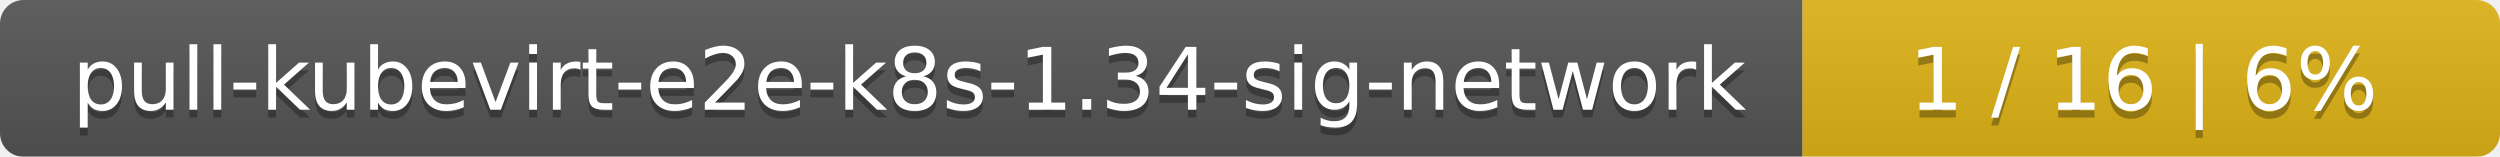
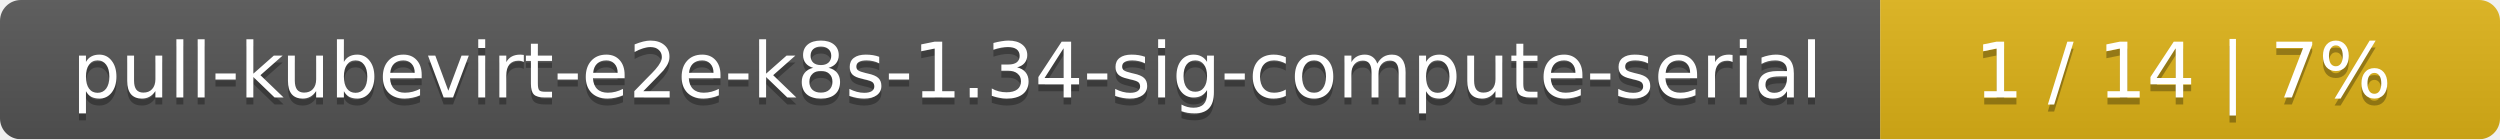
- <svg xmlns="http://www.w3.org/2000/svg" width="319" height="20">
+ <svg xmlns="http://www.w3.org/2000/svg" width="359" height="20">
  <linearGradient id="smooth" x2="0" y2="100%">
    <stop offset="0" stop-color="#bbb" stop-opacity=".1" />
    <stop offset="1" stop-opacity=".1" />
  </linearGradient>
  <mask id="round">
-     <rect width="319" height="20" rx="3" fill="#fff" />
+     <rect width="359" height="20" rx="3" fill="#fff" />
  </mask>
  <g mask="url(#round)">
-     <rect width="230" height="20" fill="#555" />
-     <rect x="230" width="89" height="20" fill="#dfb317" />
-     <rect width="319" height="20" fill="url(#smooth)" />
+     <rect width="270" height="20" fill="#555" />
+     <rect x="270" width="89" height="20" fill="#dfb317" />
+     <rect width="359" height="20" fill="url(#smooth)" />
  </g>
  <g fill="#fff" text-anchor="middle" font-family="DejaVu Sans,Verdana,Geneva,sans-serif" font-size="11">
-     <text x="116" y="15" fill="#010101" fill-opacity=".3">pull-kubevirt-e2e-k8s-1.34-sig-network</text>
-     <text x="116" y="14">pull-kubevirt-e2e-k8s-1.34-sig-network</text>
-     <text x="273.5" y="15" fill="#010101" fill-opacity=".3">1 / 16    |    6%</text>
-     <text x="273.5" y="14">1 / 16    |    6%</text>
+     <text x="136" y="15" fill="#010101" fill-opacity=".3">pull-kubevirt-e2e-k8s-1.34-sig-compute-serial</text>
+     <text x="136" y="14">pull-kubevirt-e2e-k8s-1.34-sig-compute-serial</text>
+     <text x="313.5" y="15" fill="#010101" fill-opacity=".3">1 / 14    |    7%</text>
+     <text x="313.5" y="14">1 / 14    |    7%</text>
  </g>
</svg>
